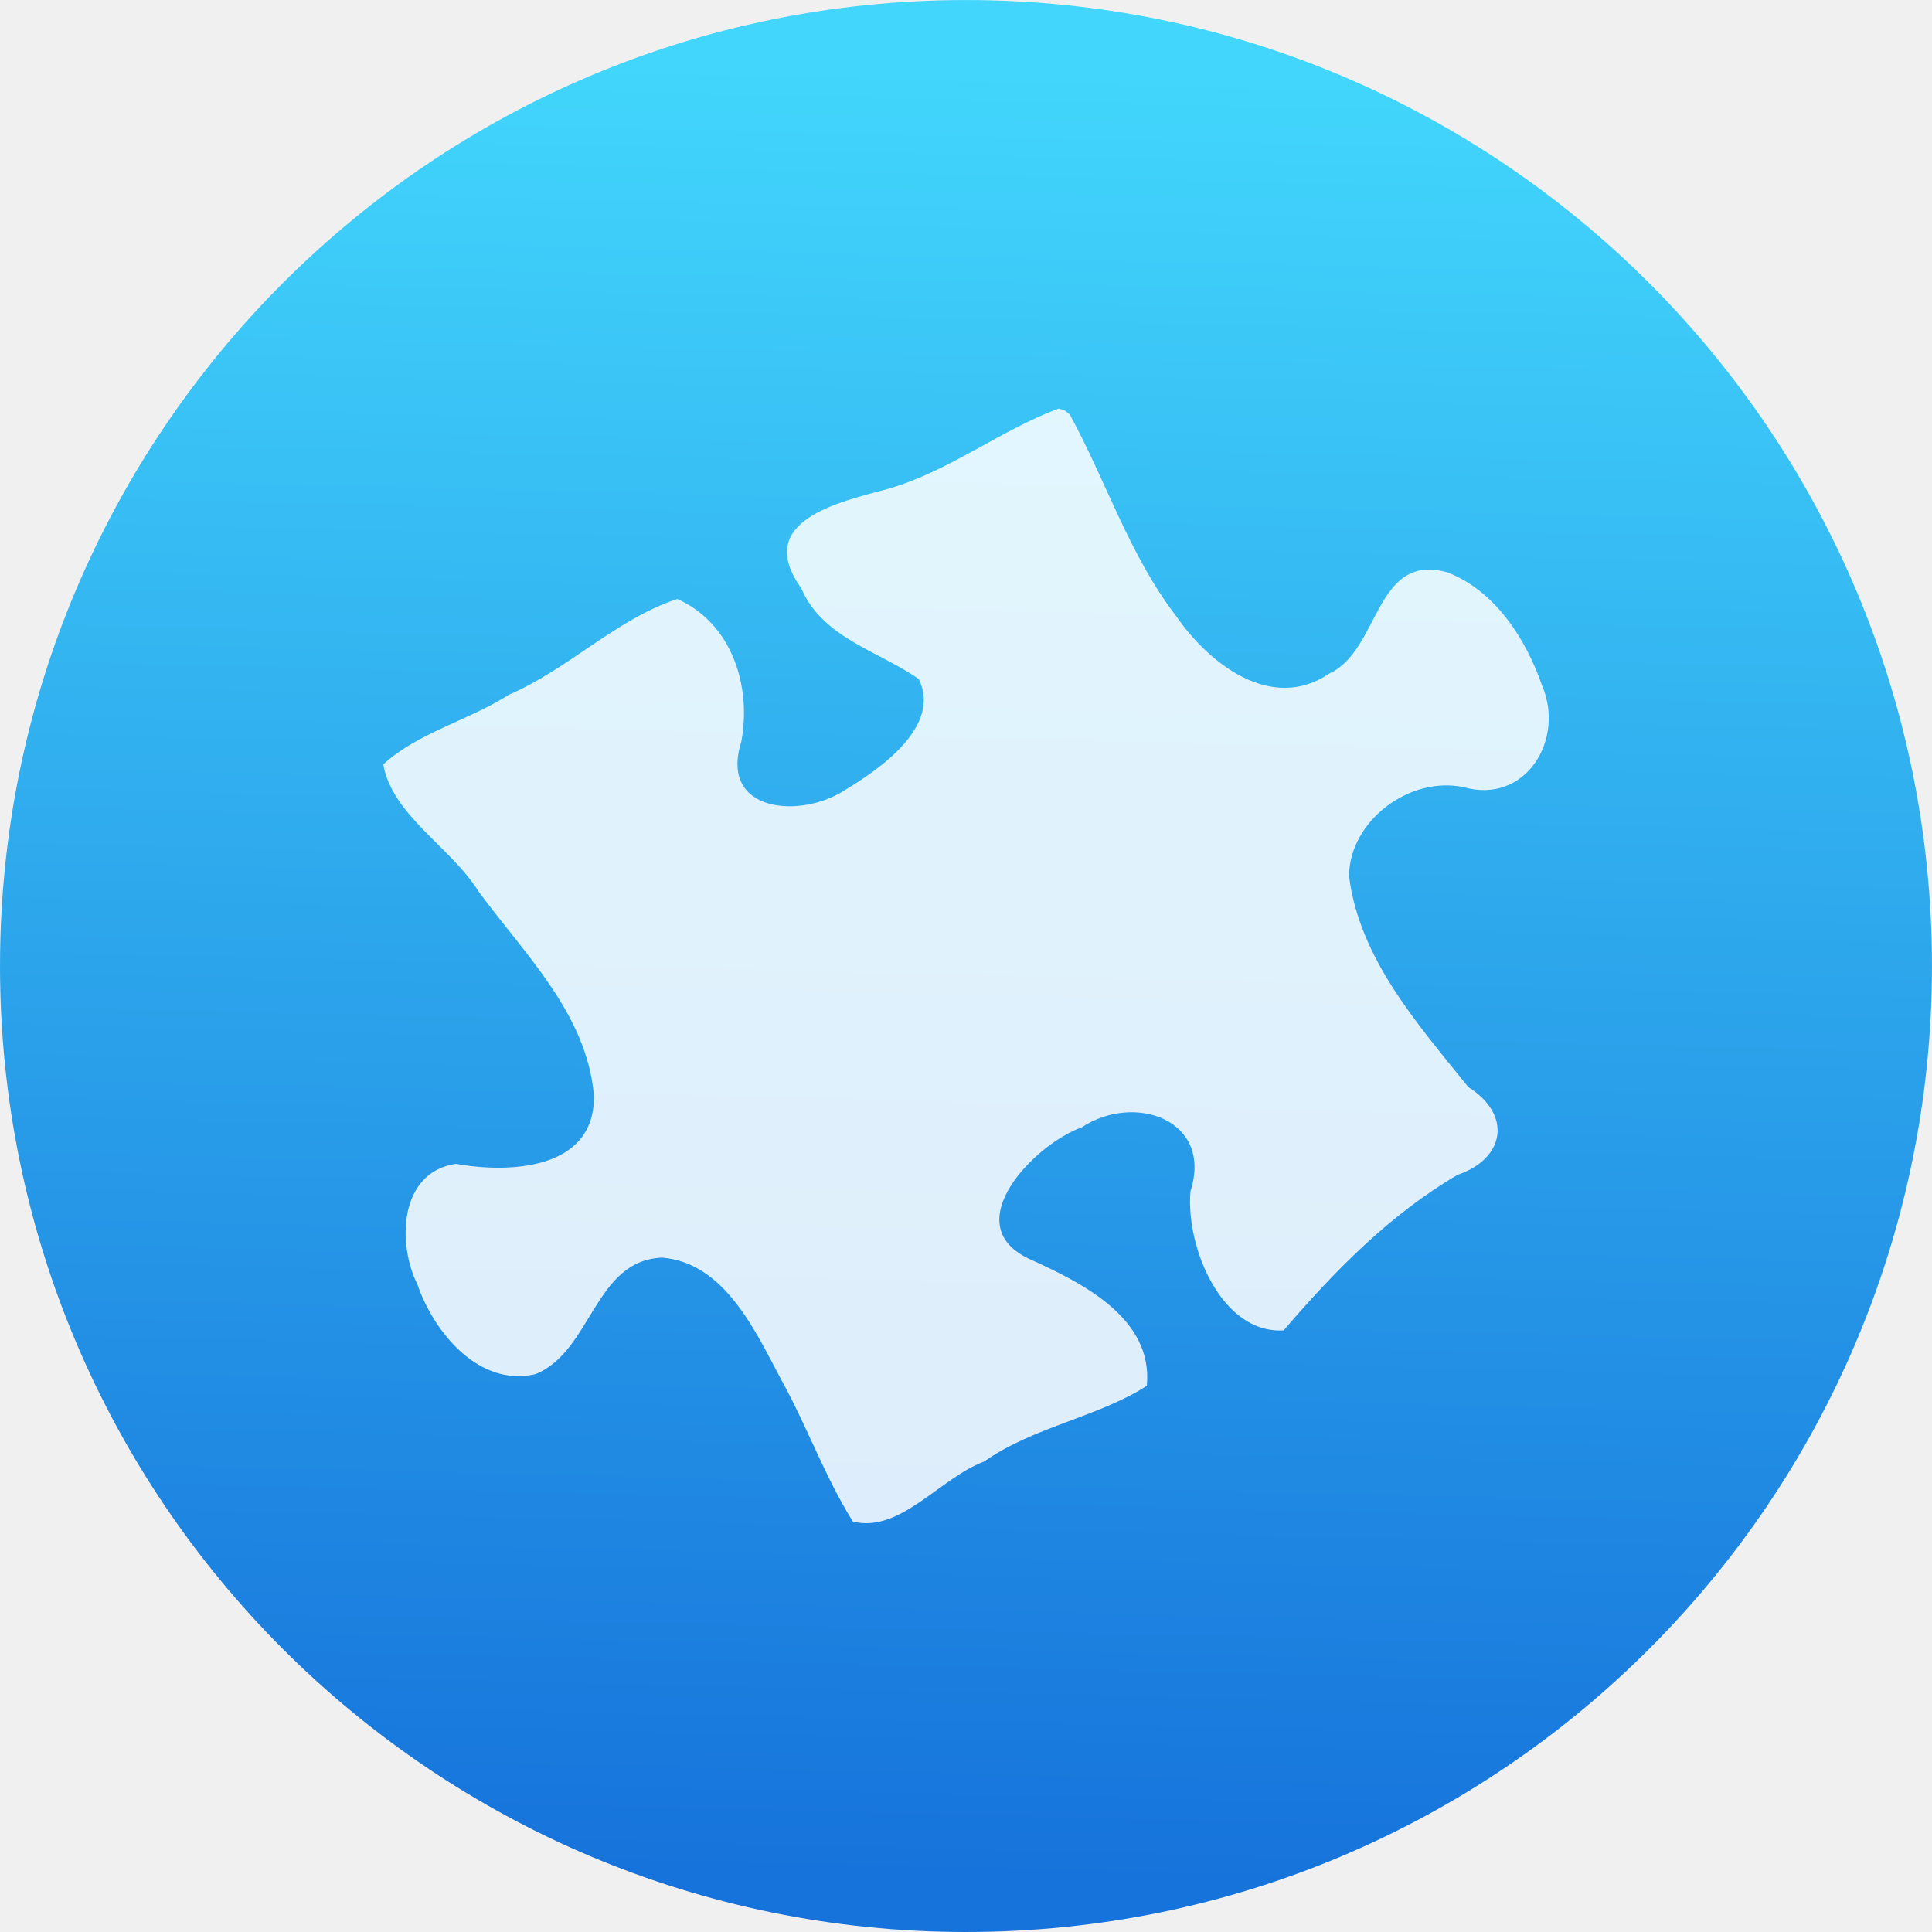
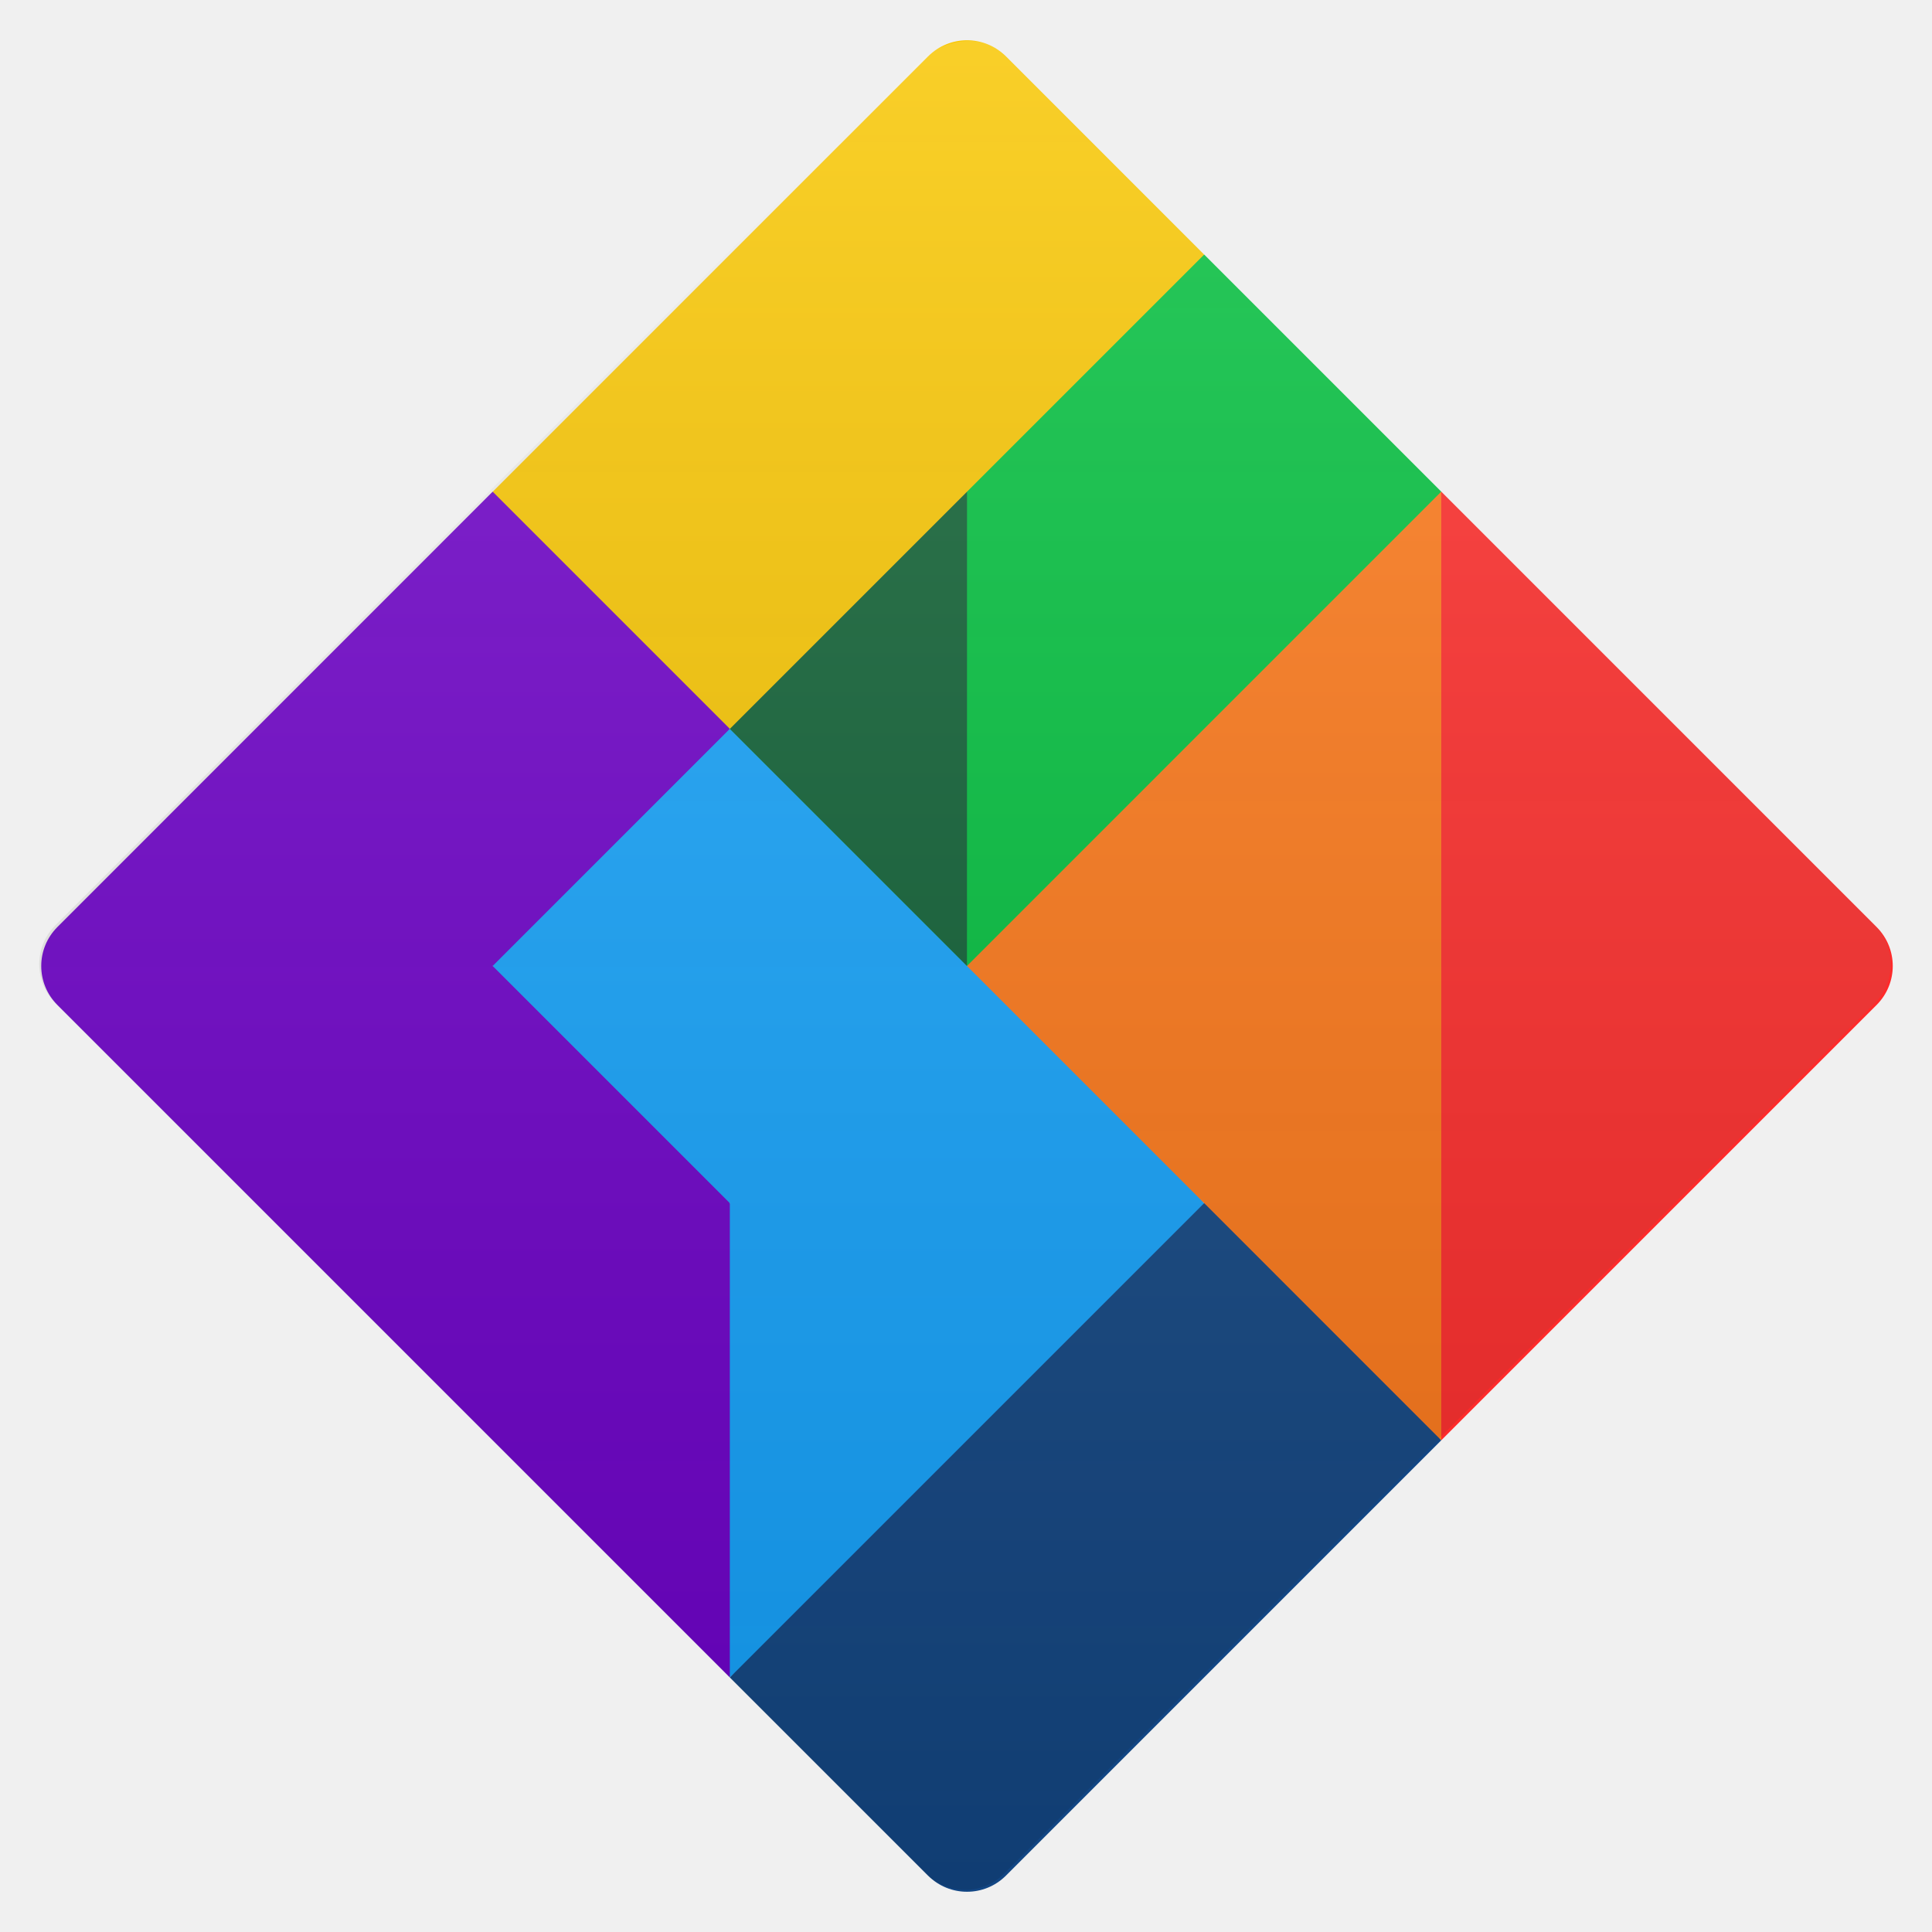
- <svg xmlns="http://www.w3.org/2000/svg" height="48" viewBox="0 0 48 48" width="48">
-   <linearGradient id="a" gradientUnits="userSpaceOnUse" x1="408.65" x2="408.65" y1="549.922" y2="500.922">
-     <stop offset="0" stop-color="#197cf1" />
-     <stop offset="1" stop-color="#59d0ff" />
+ <svg xmlns="http://www.w3.org/2000/svg" height="48" width="48">
+   <linearGradient id="a" gradientUnits="userSpaceOnUse" x1="24" x2="24" y1="46.969" y2="1.034">
+     <stop offset="0" stop-opacity=".129" />
+     <stop offset="1" stop-color="#fbfaea" stop-opacity=".173" />
  </linearGradient>
-   <linearGradient id="b" gradientUnits="userSpaceOnUse" x1="405.571" x2="406.571" y1="543.798" y2="501.798">
-     <stop offset="0" stop-color="#1673db" />
-     <stop offset="1" stop-color="#42d6fc" />
-   </linearGradient>
-   <g stroke="url(#a)" transform="matrix(1.066667 0 0 1.066667 -409.0788 -533.4356)">
-     <path d="m399.571 514.798h18v1h-18z" fill="#fff" fill-opacity=".235" stroke="url(#a)" stroke-opacity=".55" stroke-width="2.8" />
-     <circle cx="406.011" cy="522.596" fill="url(#b)" r="21.542" stroke="url(#b)" stroke-linecap="round" stroke-linejoin="round" stroke-width="1.915" />
+   <g transform="translate(-.023828 -.01467)">
+     <path d="m18.157 18.123c-2.403 1.457-4.966 2.729-5.892 5.892 1.022 1.688 2.868 4.619 5.892 5.892-1.544 3.389-.961 7.52-0 11.783 9.66-8.563 11.553-9.99 11.783-11.783-3.358-3.898-7.396-10.061-11.783-11.784z" fill="#14a4ff" stroke-width=".378" />
+     <path d="m18.157 18.122 5.892 5.892c5.437-2.508 9.177-6.612 11.783-11.783l-5.892-5.892c-5.604 2.922-9.513 6.861-11.783 11.783z" fill="#00c13f" />
+     <path d="m17.711 17.677 6.337 6.337.001-11.782-.447-.447z" fill="#0d6035" />
+     <path d="m12.265 12.231c.941 2.577 3.305 4.302 5.892 5.892l11.783-11.783-4.922-4.922c-.537-.537-1.402-.537-1.939-0z" fill="#f9c600" />
+     <path d="m1.451 23.045c-.537.537-.537 1.402 0 1.939l16.705 16.705 0-11.783-5.892-5.892 5.892-5.892-5.892-5.892z" fill="#6e00cc" />
+     <path d="m24.048 24.014 5.893 5.893c1.245 4.835 3.783 4.503 5.89 5.89 2.571-7.42 4.927-14.877 0-23.567z" fill="#ff7819" />
+     <path d="m35.832 12.231-0 23.567 10.814-10.814c.537-.537.537-1.402 0-1.939z" fill="#ff2a2a" />
+     <path d="m18.157 41.69 4.922 4.922c.537.537 1.402.537 1.939-0l10.814-10.814-5.891-5.892z" fill="#124684" />
+     <path d="m24.221 1.036c-.475-.04-1.012.161-1.432.58l-13.518 13.516-7.869 7.869c-.537.537-.537 1.402-0 1.939l13.762 13.76 2.943 2.943v.002l4.924 4.922c.537.537 1.401.537 1.937-0l10.814-10.814 4.166-4.166 6.648-6.646c.537-.537.537-1.402 0-1.939l-6.648-6.649-1.221-1.221-2.945-2.945-5.891-5.891-4.924-4.922c-.201-.201-.463-.314-.748-.338z" fill="url(#a)" stroke-width=".378" />
  </g>
-   <path d="m26.291 10.154c-1.436.537-2.703 1.547-4.206 1.986-1.234.333-3.384.791-2.176 2.478.53 1.237 1.921 1.554 2.919 2.254.563 1.169-.947 2.222-1.836 2.757-1.089.718-3.134.566-2.575-1.2.26-1.381-.232-2.942-1.589-3.547-1.507.492-2.709 1.744-4.187 2.38-1.0.64-2.251.934-3.118 1.729.223 1.27 1.685 2.056 2.372 3.165 1.138 1.548 2.691 3.045 2.86 5.06.039 1.845-2.089 1.942-3.429 1.699-1.409.208-1.464 1.978-.953 3.003.408 1.191 1.538 2.558 2.936 2.221 1.397-.573 1.459-2.836 3.146-2.893 1.544.13 2.305 1.81 2.949 3.022.641 1.154 1.086 2.415 1.784 3.534 1.175.298 2.167-1.086 3.262-1.49 1.228-.866 2.822-1.099 4.043-1.882.162-1.691-1.624-2.565-2.933-3.158-1.799-.853.143-2.847 1.314-3.263 1.311-.867 3.271-.19 2.703 1.588-.123 1.387.775 3.549 2.315 3.456 1.259-1.467 2.633-2.877 4.321-3.864 1.185-.405 1.357-1.496.266-2.182-1.249-1.557-2.714-3.196-2.964-5.254.025-1.368 1.506-2.475 2.844-2.197 1.549.44 2.53-1.188 1.952-2.527-.4-1.158-1.173-2.359-2.355-2.81-1.804-.504-1.669 1.94-2.931 2.516-1.432.972-2.985-.241-3.799-1.422-1.165-1.513-1.743-3.359-2.649-5.017l-.132-.104-.152-.041z" fill="#fff" fill-opacity=".851" stroke-width=".066" />
</svg>
